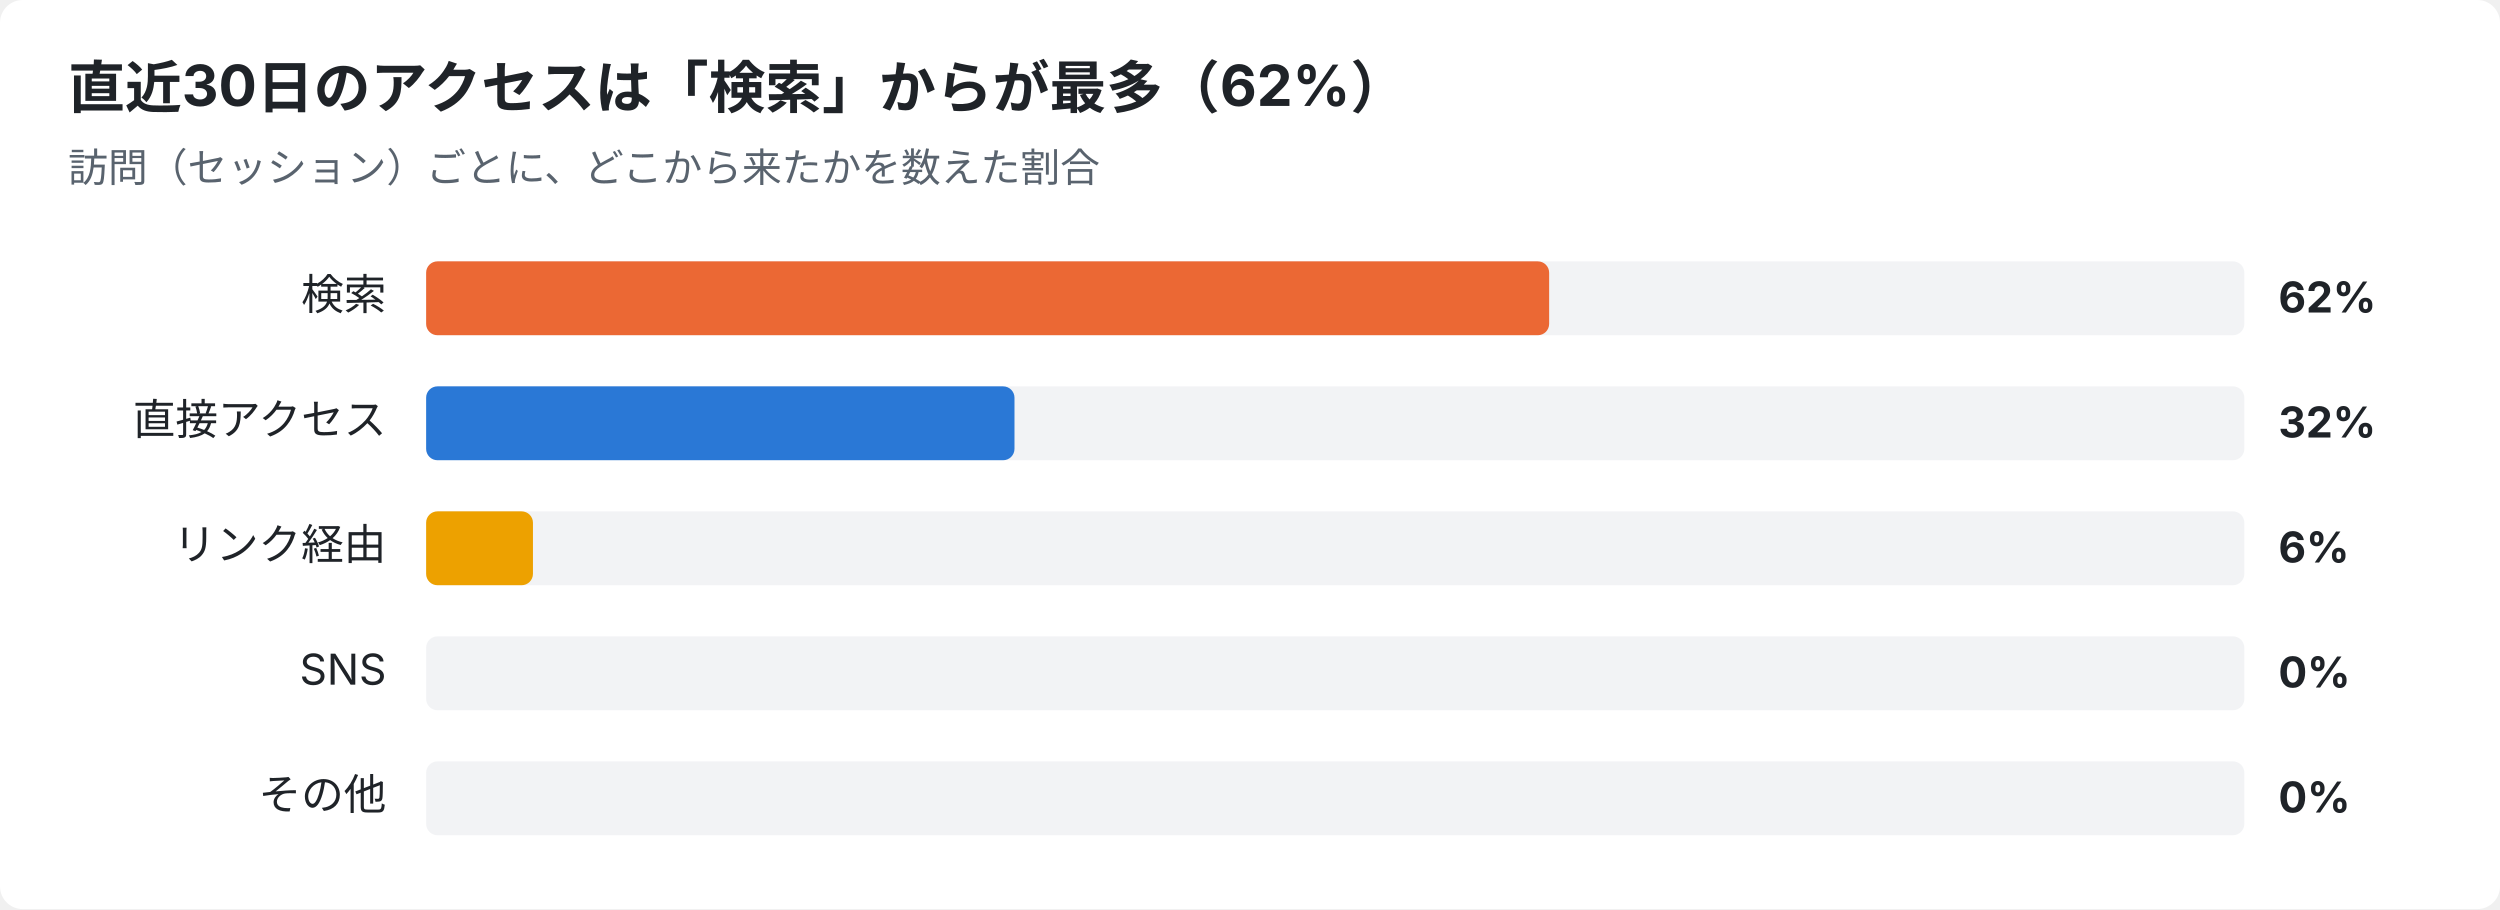
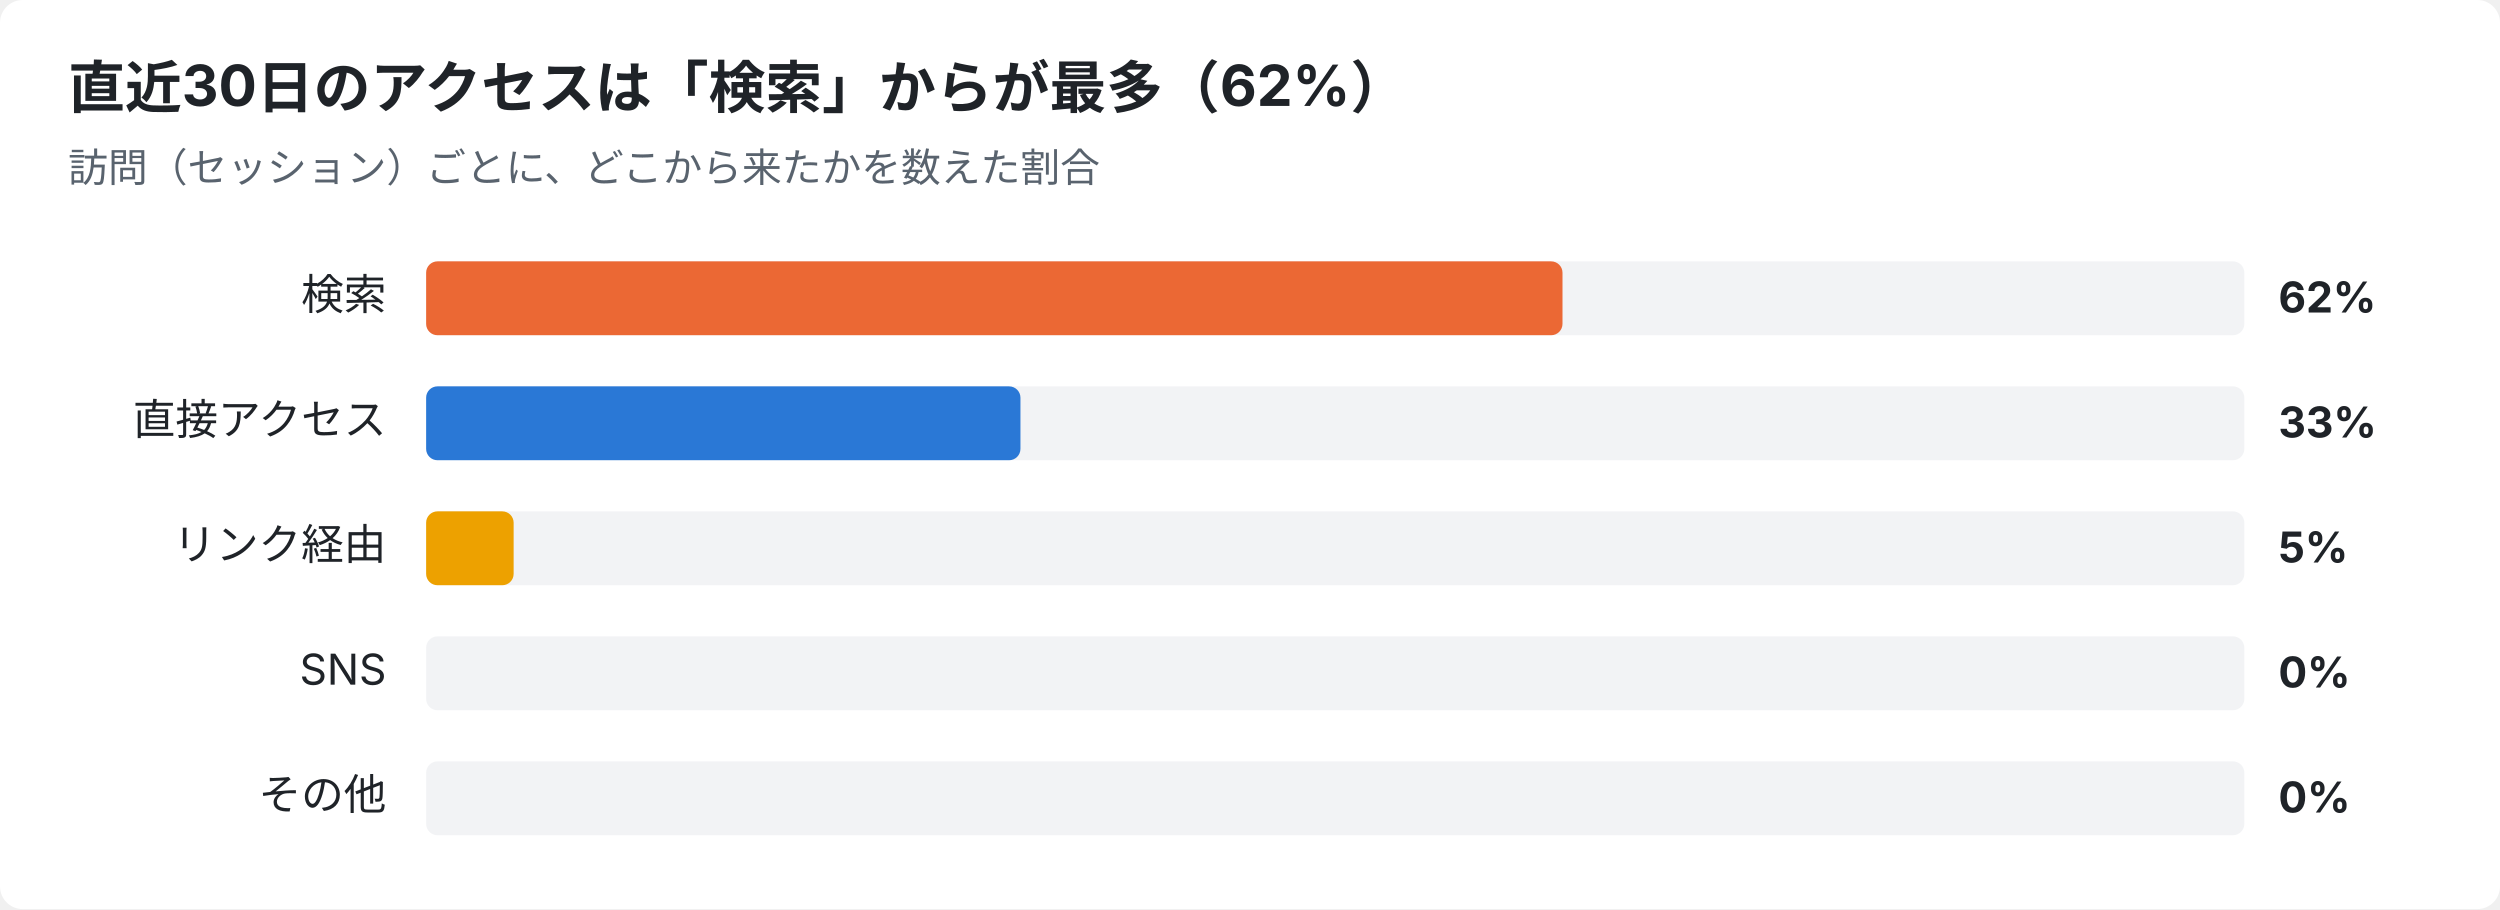
<svg xmlns="http://www.w3.org/2000/svg" width="880" height="320" viewBox="0 0 880 320" font-family="-apple-system,Segoe UI,Hiragino Sans,Noto Sans JP,Yu Gothic,sans-serif">
  <rect width="880" height="320" rx="8" fill="#ffffff" />
  <text x="24" y="38" font-size="20" font-weight="700" fill="#1f2328">直近30日のアクセスは「検索」からが最多（62%）</text>
  <text x="24" y="64" font-size="14" fill="#59636e">訪問（セッション）ごとに、どこから来たかを数えた割合</text>
  <text x="136" y="109" font-size="15" text-anchor="end" fill="#1f2328">検索</text>
  <rect x="150" y="92" width="640" height="26" rx="4" fill="#e5e7eb" opacity="0.5" />
-   <rect x="150" y="92" width="395.3" height="26" rx="4" fill="#eb6834" />
+   <rect x="150" y="92" width="400.0" height="26" rx="4" fill="#eb6834" />
  <text x="802" y="110" font-size="15" font-weight="700" fill="#1f2328">62%</text>
  <text x="136" y="153" font-size="15" text-anchor="end" fill="#1f2328">直接アクセス</text>
  <rect x="150" y="136" width="640" height="26" rx="4" fill="#e5e7eb" opacity="0.5" />
-   <rect x="150" y="136" width="207.1" height="26" rx="4" fill="#2a78d6" />
-   <text x="802" y="154" font-size="15" font-weight="700" fill="#1f2328">32%</text>
+   <rect x="150" y="136" width="209.2" height="26" rx="4" fill="#2a78d6" />
+   <text x="802" y="154" font-size="15" font-weight="700" fill="#1f2328">33%</text>
  <text x="136" y="197" font-size="15" text-anchor="end" fill="#1f2328">リンク経由</text>
  <rect x="150" y="180" width="640" height="26" rx="4" fill="#e5e7eb" opacity="0.5" />
-   <rect x="150" y="180" width="37.6" height="26" rx="4" fill="#eda100" />
-   <text x="802" y="198" font-size="15" font-weight="700" fill="#1f2328">6%</text>
+   <rect x="150" y="180" width="30.8" height="26" rx="4" fill="#eda100" />
+   <text x="802" y="198" font-size="15" font-weight="700" fill="#1f2328">5%</text>
  <text x="136" y="241" font-size="15" text-anchor="end" fill="#1f2328">SNS</text>
  <rect x="150" y="224" width="640" height="26" rx="4" fill="#e5e7eb" opacity="0.5" />
  <text x="802" y="242" font-size="15" font-weight="700" fill="#1f2328">0%</text>
  <text x="136" y="285" font-size="15" text-anchor="end" fill="#1f2328">その他</text>
  <rect x="150" y="268" width="640" height="26" rx="4" fill="#e5e7eb" opacity="0.5" />
  <text x="802" y="286" font-size="15" font-weight="700" fill="#1f2328">0%</text>
</svg>
